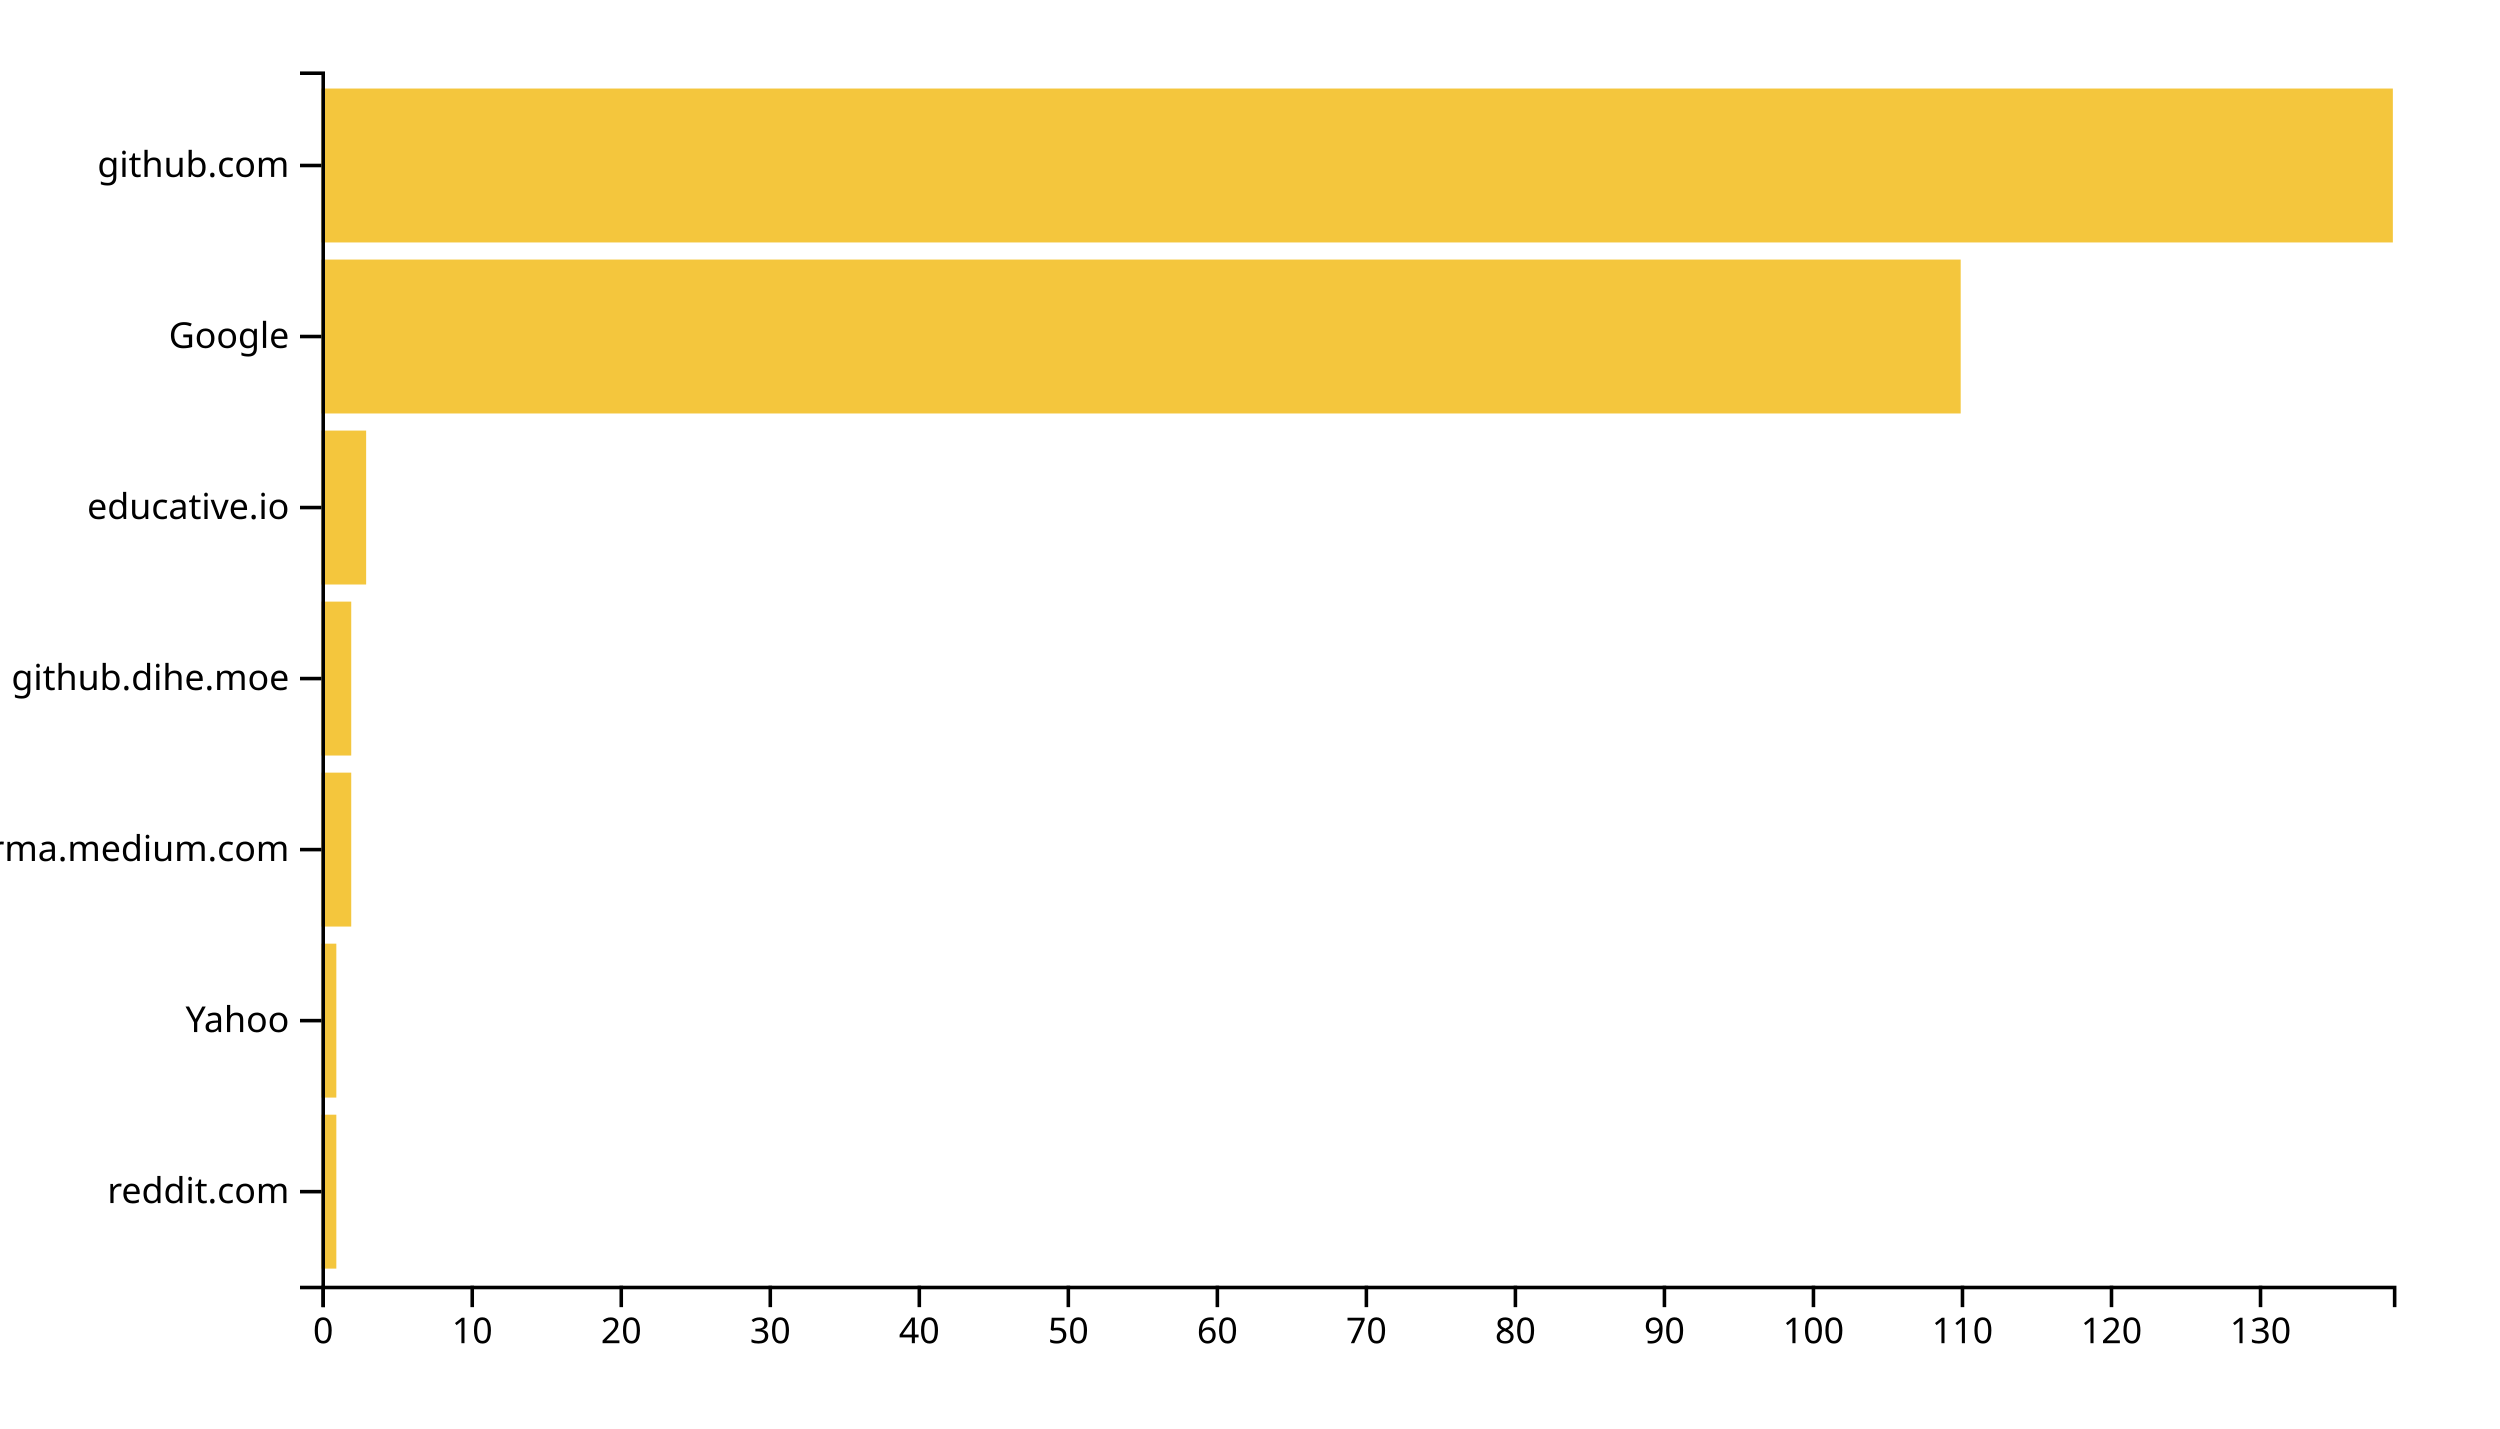
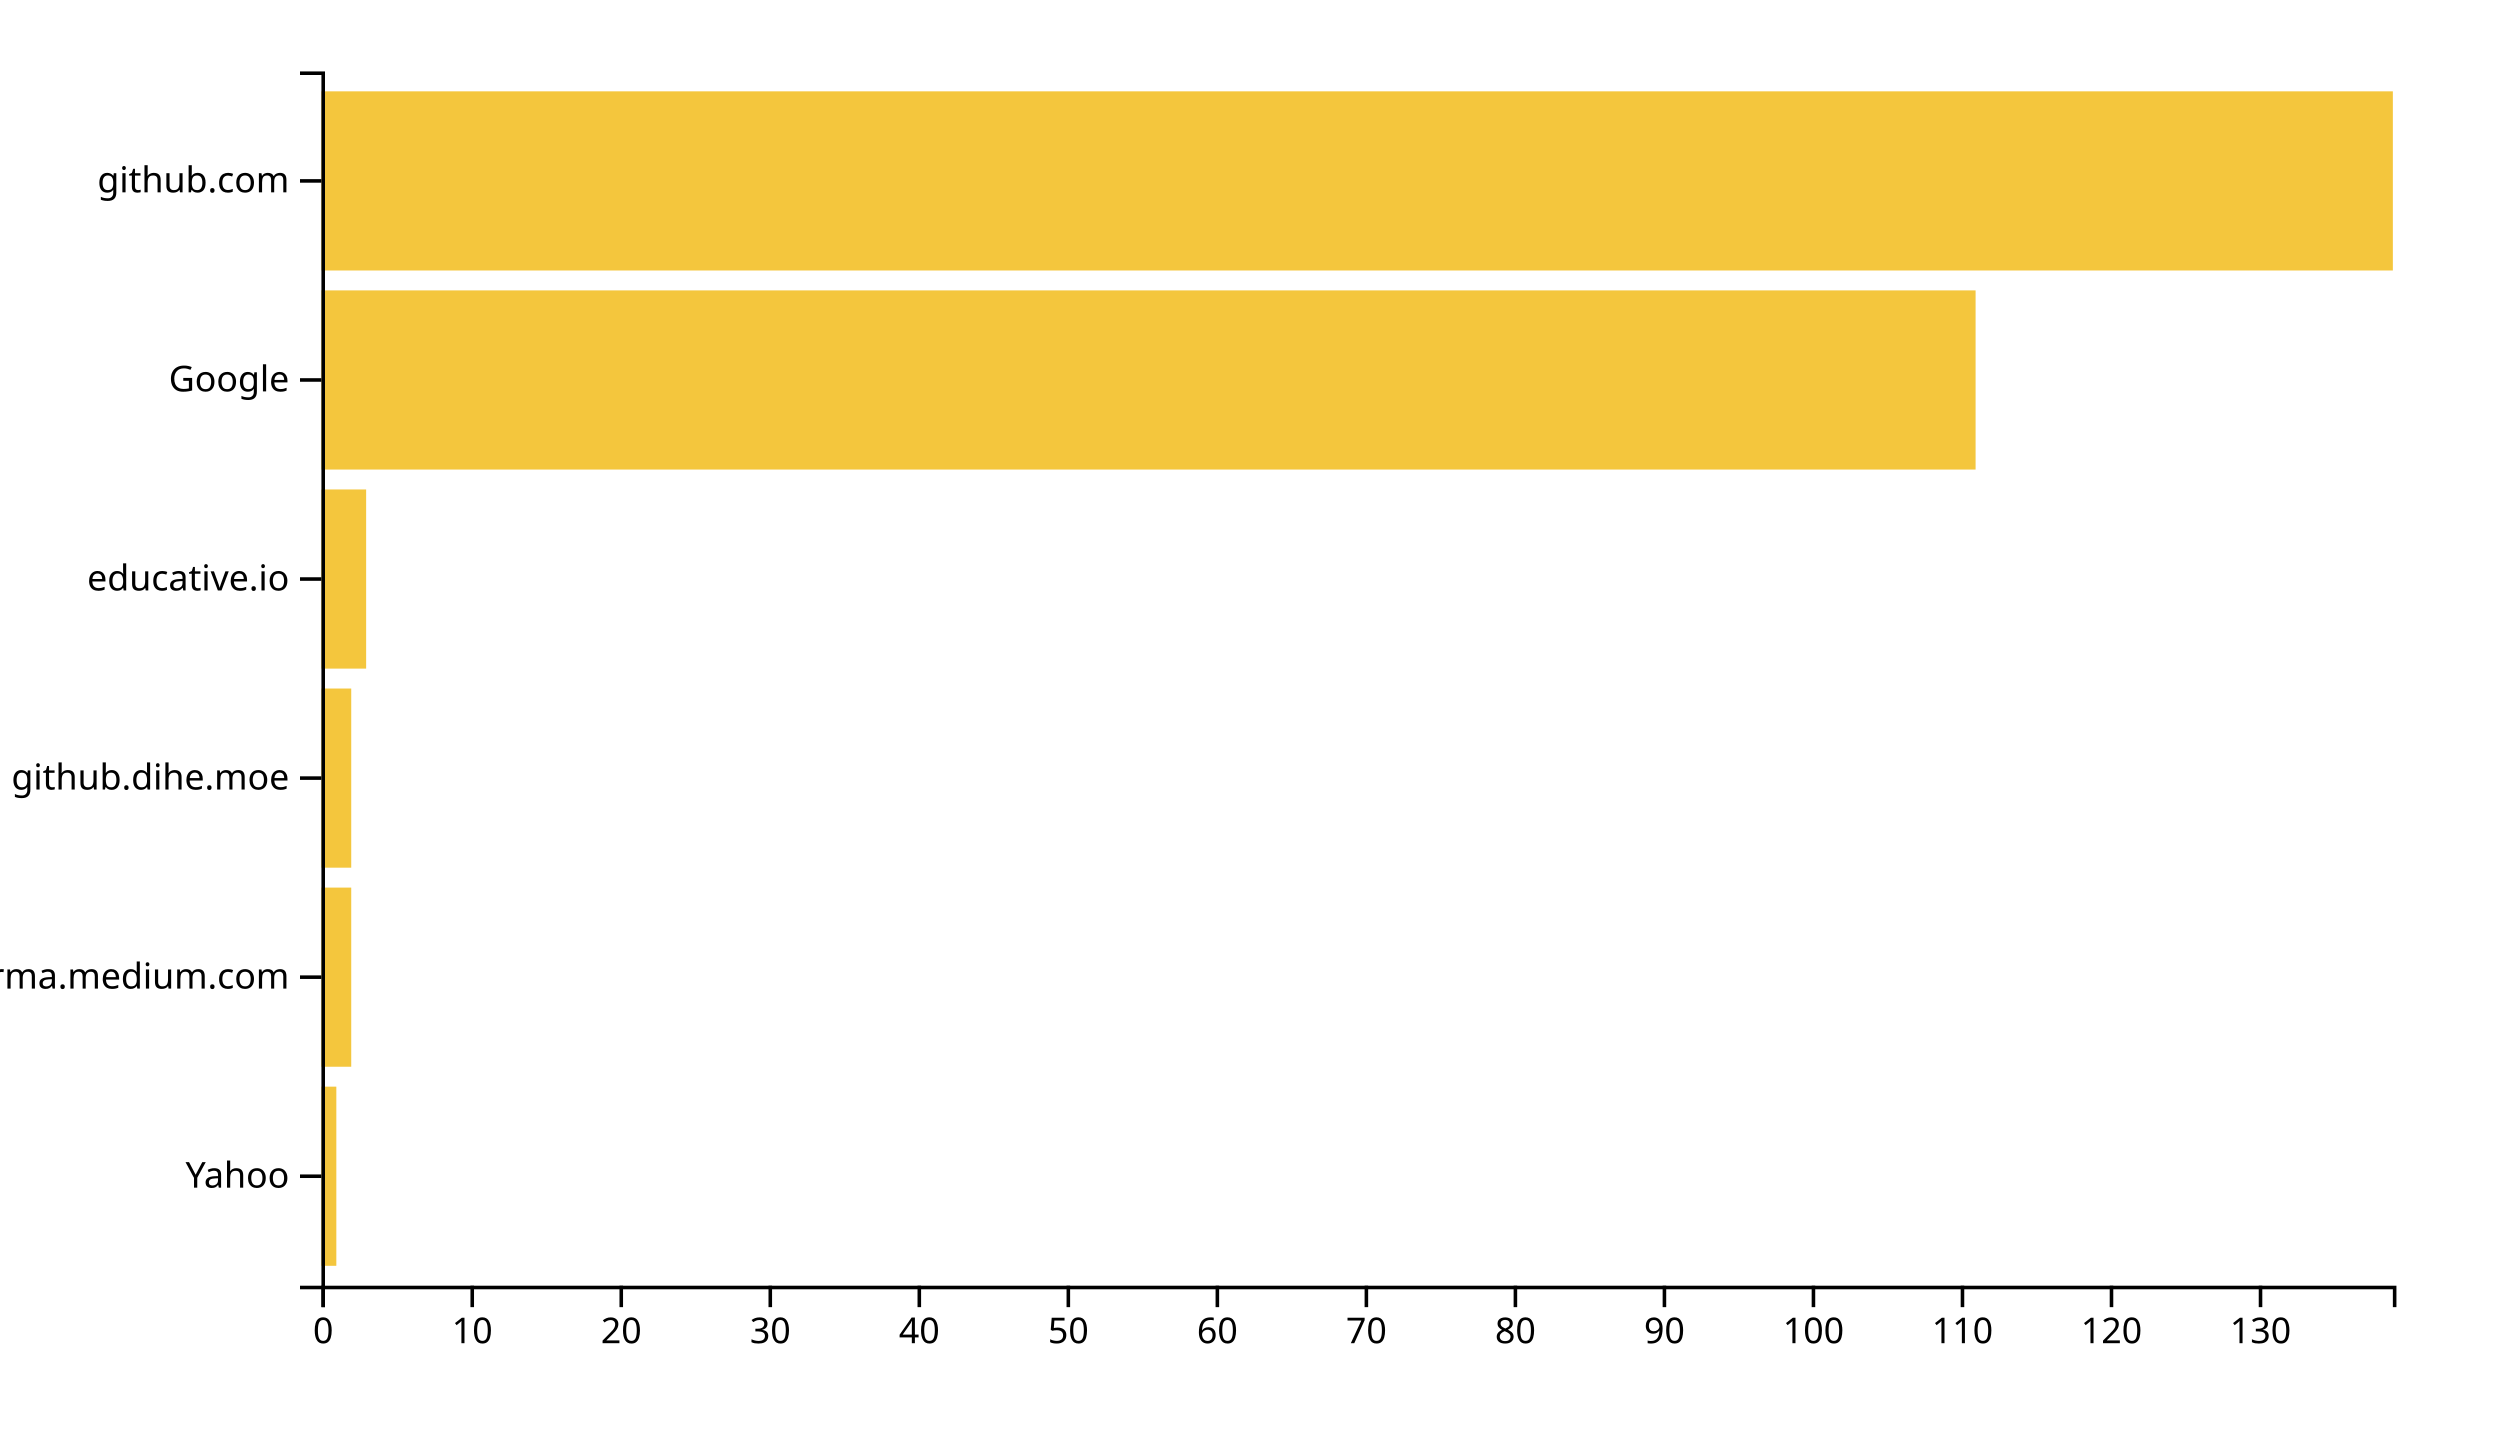
<svg xmlns="http://www.w3.org/2000/svg" width="700" height="400">
  <g transform="translate(90,20)">
-     <rect class="bar" width="4.173" y="292.113" height="43.099" style="fill: #f4c63d; text-anchor: end;" />
-     <rect class="bar" width="4.173" y="244.225" height="43.099" style="fill: #f4c63d; text-anchor: end;" />
-     <rect class="bar" width="8.345" y="196.338" height="43.099" style="fill: #f4c63d; text-anchor: end;" />
-     <rect class="bar" width="8.345" y="148.451" height="43.099" style="fill: #f4c63d; text-anchor: end;" />
-     <rect class="bar" width="12.518" y="100.563" height="43.099" style="fill: #f4c63d; text-anchor: end;" />
-     <rect class="bar" width="458.993" y="52.676" height="43.099" style="fill: #f4c63d; text-anchor: end;" />
-     <rect class="bar" width="580" y="4.789" height="43.099" style="fill: #f4c63d; text-anchor: end;" />
+     <rect class="bar" width="4.173" y="284.262" height="50.164" style="fill: #f4c63d; text-anchor: end;" />
+     <rect class="bar" width="8.345" y="228.525" height="50.164" style="fill: #f4c63d; text-anchor: end;" />
+     <rect class="bar" width="8.345" y="172.787" height="50.164" style="fill: #f4c63d; text-anchor: end;" />
+     <rect class="bar" width="12.518" y="117.049" height="50.164" style="fill: #f4c63d; text-anchor: end;" />
+     <rect class="bar" width="463.165" y="61.311" height="50.164" style="fill: #f4c63d; text-anchor: end;" />
+     <rect class="bar" width="580" y="5.574" height="50.164" style="fill: #f4c63d; text-anchor: end;" />
    <g transform="translate(0,340)" fill="none" font-size="10" font-family="sans-serif" text-anchor="middle">
      <path class="domain" stroke="currentColor" d="M0.5,6V0.5H580.5V6" />
      <g class="tick" opacity="1" transform="translate(0.5,0)">
        <line stroke="currentColor" y2="6" />
        <text fill="currentColor" y="9" dy="0.71em">0</text>
      </g>
      <g class="tick" opacity="1" transform="translate(42.22662,0)">
        <line stroke="currentColor" y2="6" />
        <text fill="currentColor" y="9" dy="0.71em">10</text>
      </g>
      <g class="tick" opacity="1" transform="translate(83.95324,0)">
        <line stroke="currentColor" y2="6" />
        <text fill="currentColor" y="9" dy="0.71em">20</text>
      </g>
      <g class="tick" opacity="1" transform="translate(125.6799,0)">
        <line stroke="currentColor" y2="6" />
        <text fill="currentColor" y="9" dy="0.71em">30</text>
      </g>
      <g class="tick" opacity="1" transform="translate(167.4065,0)">
        <line stroke="currentColor" y2="6" />
        <text fill="currentColor" y="9" dy="0.71em">40</text>
      </g>
      <g class="tick" opacity="1" transform="translate(209.1331,0)">
        <line stroke="currentColor" y2="6" />
        <text fill="currentColor" y="9" dy="0.71em">50</text>
      </g>
      <g class="tick" opacity="1" transform="translate(250.8597,0)">
        <line stroke="currentColor" y2="6" />
        <text fill="currentColor" y="9" dy="0.71em">60</text>
      </g>
      <g class="tick" opacity="1" transform="translate(292.5863,0)">
        <line stroke="currentColor" y2="6" />
        <text fill="currentColor" y="9" dy="0.71em">70</text>
      </g>
      <g class="tick" opacity="1" transform="translate(334.3129,0)">
        <line stroke="currentColor" y2="6" />
        <text fill="currentColor" y="9" dy="0.71em">80</text>
      </g>
      <g class="tick" opacity="1" transform="translate(376.0396,0)">
        <line stroke="currentColor" y2="6" />
        <text fill="currentColor" y="9" dy="0.71em">90</text>
      </g>
      <g class="tick" opacity="1" transform="translate(417.7662,0)">
        <line stroke="currentColor" y2="6" />
        <text fill="currentColor" y="9" dy="0.71em">100</text>
      </g>
      <g class="tick" opacity="1" transform="translate(459.4928,0)">
        <line stroke="currentColor" y2="6" />
        <text fill="currentColor" y="9" dy="0.71em">110</text>
      </g>
      <g class="tick" opacity="1" transform="translate(501.2194,0)">
        <line stroke="currentColor" y2="6" />
        <text fill="currentColor" y="9" dy="0.71em">120</text>
      </g>
      <g class="tick" opacity="1" transform="translate(542.946,0)">
        <line stroke="currentColor" y2="6" />
        <text fill="currentColor" y="9" dy="0.71em">130</text>
      </g>
    </g>
    <g fill="none" font-size="10" font-family="sans-serif" text-anchor="end">
      <path class="domain" stroke="currentColor" d="M-6,340.5H0.5V0.5H-6" />
-       <g class="tick" opacity="1" transform="translate(0,313.662)">
-         <line stroke="currentColor" x2="-6" />
-         <text fill="currentColor" x="-9" dy="0.32em">reddit.com</text>
-       </g>
-       <g class="tick" opacity="1" transform="translate(0,265.7746)">
+       <g class="tick" opacity="1" transform="translate(0,309.3443)">
        <line stroke="currentColor" x2="-6" />
        <text fill="currentColor" x="-9" dy="0.32em">Yahoo</text>
      </g>
-       <g class="tick" opacity="1" transform="translate(0,217.8873)">
+       <g class="tick" opacity="1" transform="translate(0,253.6066)">
        <line stroke="currentColor" x2="-6" />
        <text fill="currentColor" x="-9" dy="0.32em">xgirma.medium.com</text>
      </g>
-       <g class="tick" opacity="1" transform="translate(0,170)">
+       <g class="tick" opacity="1" transform="translate(0,197.8689)">
        <line stroke="currentColor" x2="-6" />
        <text fill="currentColor" x="-9" dy="0.32em">github.dihe.moe</text>
      </g>
-       <g class="tick" opacity="1" transform="translate(0,122.1127)">
+       <g class="tick" opacity="1" transform="translate(0,142.1311)">
        <line stroke="currentColor" x2="-6" />
        <text fill="currentColor" x="-9" dy="0.32em">educative.io</text>
      </g>
-       <g class="tick" opacity="1" transform="translate(0,74.22535)">
+       <g class="tick" opacity="1" transform="translate(0,86.39344)">
        <line stroke="currentColor" x2="-6" />
        <text fill="currentColor" x="-9" dy="0.32em">Google</text>
      </g>
-       <g class="tick" opacity="1" transform="translate(0,26.33803)">
+       <g class="tick" opacity="1" transform="translate(0,30.65574)">
        <line stroke="currentColor" x2="-6" />
        <text fill="currentColor" x="-9" dy="0.32em">github.com</text>
      </g>
    </g>
  </g>
</svg>
